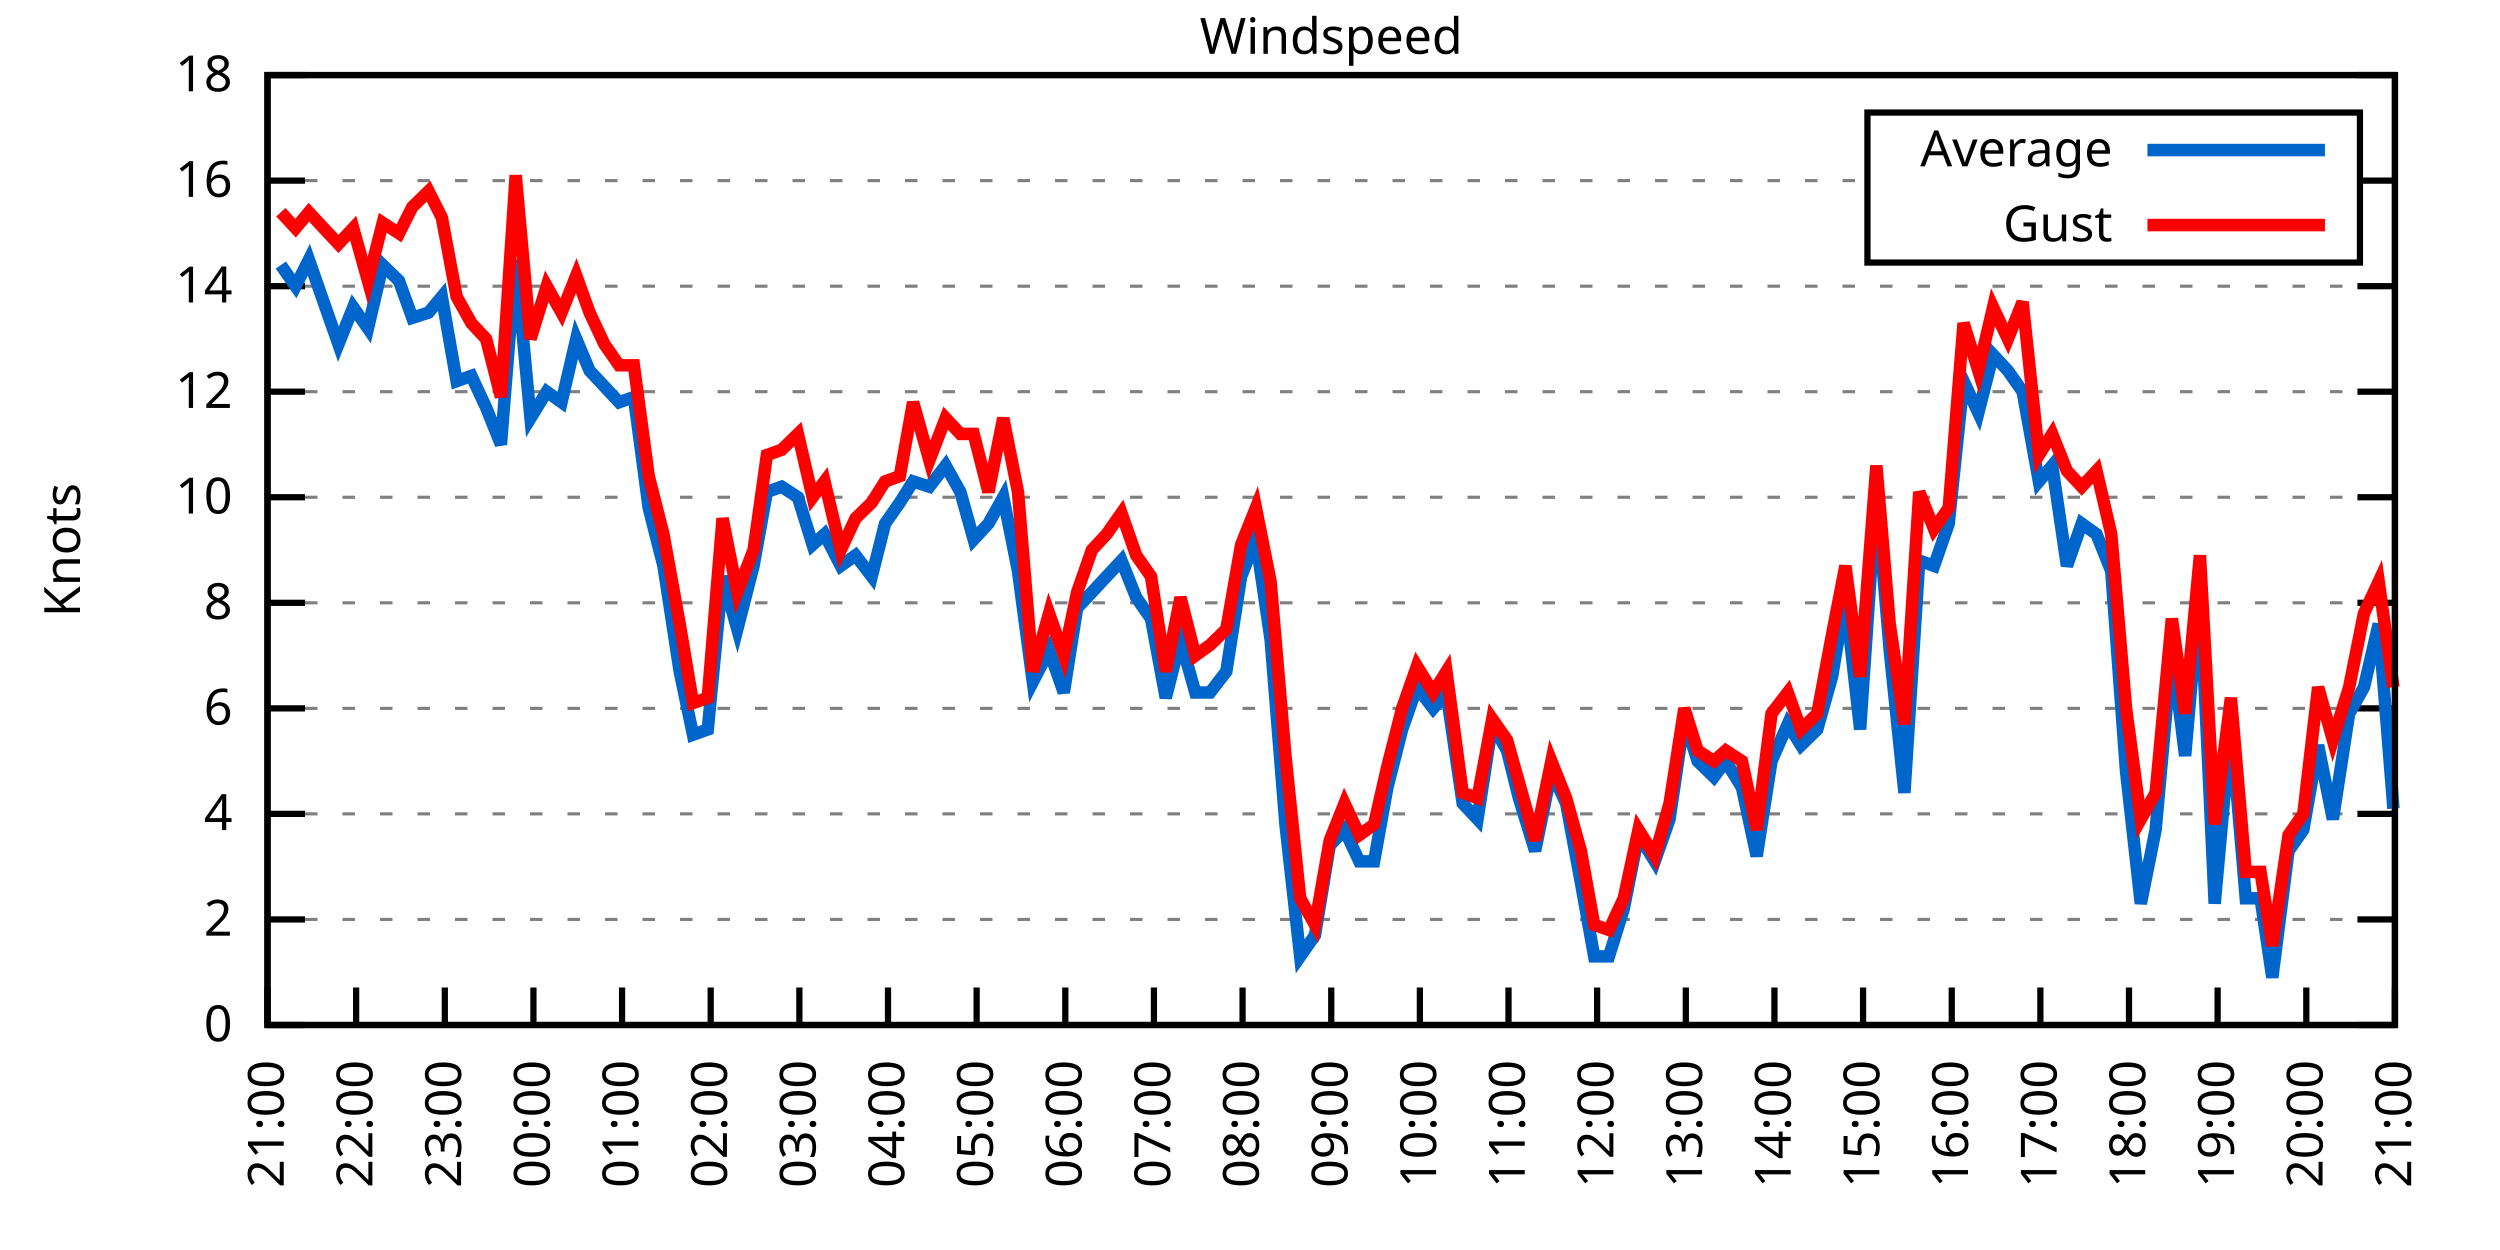
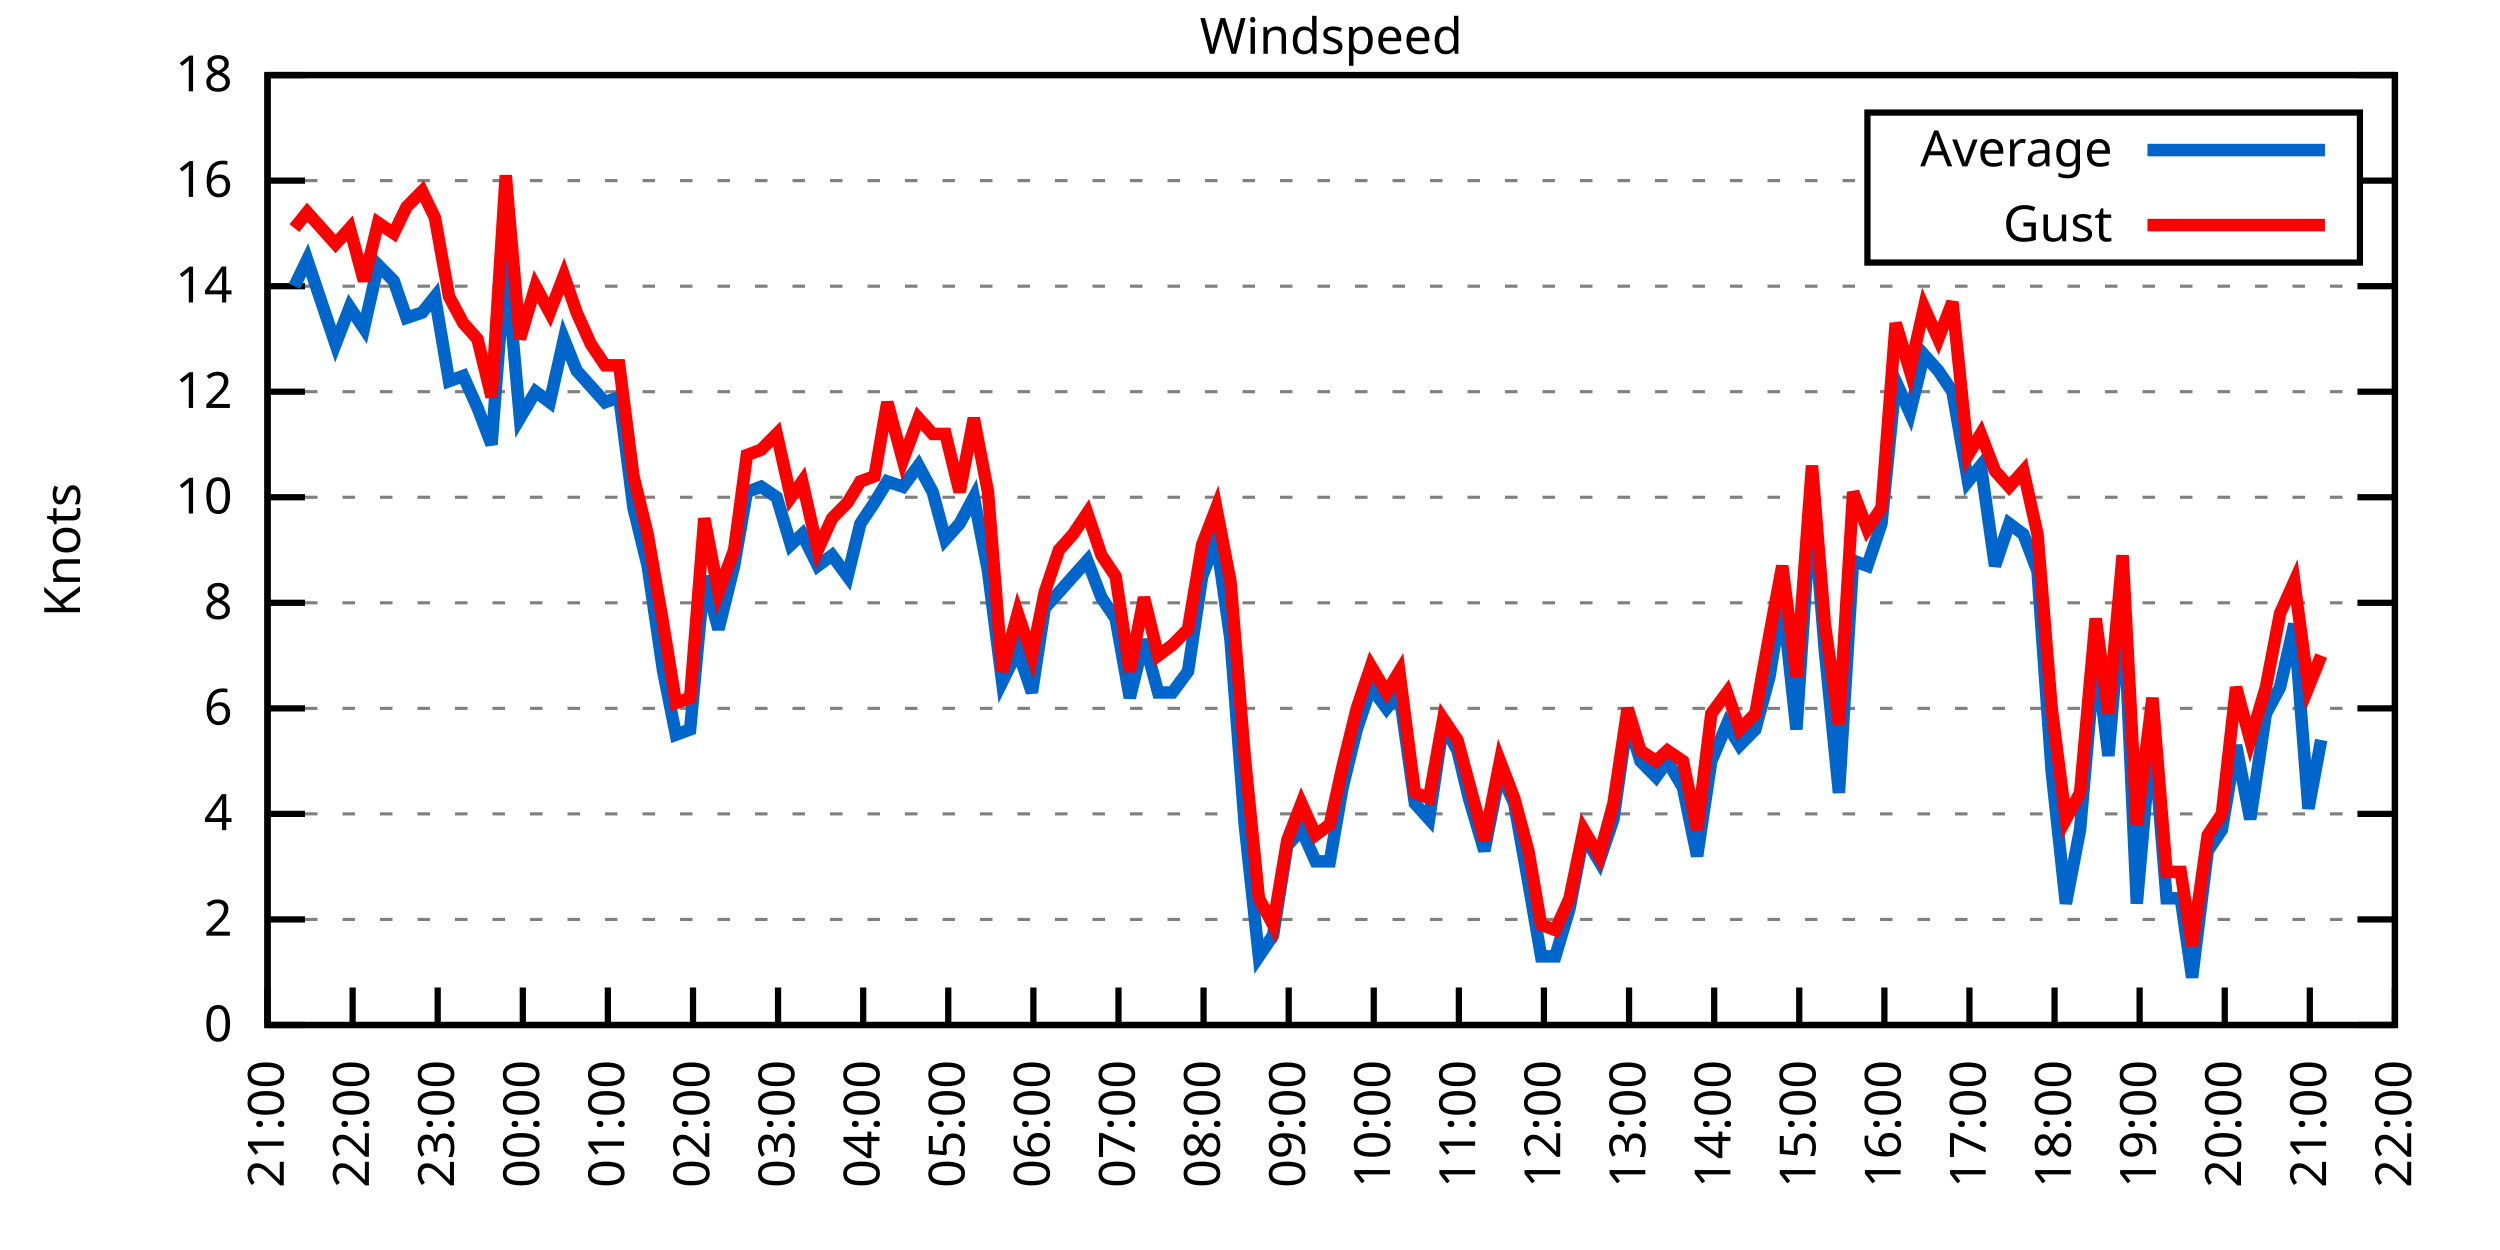
<svg xmlns="http://www.w3.org/2000/svg" xmlns:xlink="http://www.w3.org/1999/xlink" width="400" height="200" viewBox="0 0 400 200">
  <g id="gnuplot_canvas">
    <rect x="0" y="0" width="400" height="200" fill="none" />
    <defs>
      <circle id="gpDot" r="0.5" stroke-width="0.5" stroke="currentColor" />
      <path id="gpPt0" stroke-width="0.333" stroke="currentColor" d="M-1,0 h2 M0,-1 v2" />
      <path id="gpPt1" stroke-width="0.333" stroke="currentColor" d="M-1,-1 L1,1 M1,-1 L-1,1" />
      <path id="gpPt2" stroke-width="0.333" stroke="currentColor" d="M-1,0 L1,0 M0,-1 L0,1 M-1,-1 L1,1 M-1,1 L1,-1" />
      <rect id="gpPt3" stroke-width="0.333" stroke="currentColor" x="-1" y="-1" width="2" height="2" />
      <rect id="gpPt4" stroke-width="0.333" stroke="currentColor" fill="currentColor" x="-1" y="-1" width="2" height="2" />
      <circle id="gpPt5" stroke-width="0.333" stroke="currentColor" cx="0" cy="0" r="1" />
      <use xlink:href="#gpPt5" id="gpPt6" fill="currentColor" stroke="none" />
      <path id="gpPt7" stroke-width="0.333" stroke="currentColor" d="M0,-1.33 L-1.33,0.67 L1.33,0.67 z" />
      <use xlink:href="#gpPt7" id="gpPt8" fill="currentColor" stroke="none" />
      <use xlink:href="#gpPt7" id="gpPt9" stroke="currentColor" transform="rotate(180)" />
      <use xlink:href="#gpPt9" id="gpPt10" fill="currentColor" stroke="none" />
      <use xlink:href="#gpPt3" id="gpPt11" stroke="currentColor" transform="rotate(45)" />
      <use xlink:href="#gpPt11" id="gpPt12" fill="currentColor" stroke="none" />
      <path id="gpPt13" stroke-width="0.333" stroke="currentColor" d="M0,1.330 L1.265,0.411 L0.782,-1.067 L-0.782,-1.076 L-1.265,0.411 z" />
      <use xlink:href="#gpPt13" id="gpPt14" fill="currentColor" stroke="none" />
      <filter id="textbox" filterUnits="objectBoundingBox" x="0" y="0" height="1" width="1">
        <feFlood flood-color="white" flood-opacity="1" result="bgnd" />
        <feComposite in="SourceGraphic" in2="bgnd" operator="atop" />
      </filter>
      <filter id="greybox" filterUnits="objectBoundingBox" x="0" y="0" height="1" width="1">
        <feFlood flood-color="lightgrey" flood-opacity="1" result="grey" />
        <feComposite in="SourceGraphic" in2="grey" operator="atop" />
      </filter>
    </defs>
    <g fill="none" color="white" stroke="currentColor" stroke-width="1.00" stroke-linecap="butt" stroke-linejoin="miter">
</g>
    <g fill="none" color="black" stroke="currentColor" stroke-width="1.00" stroke-linecap="butt" stroke-linejoin="miter">
      <g stroke="none" shape-rendering="crispEdges">
        <polygon fill="rgb(255, 255, 255)" points="42.80,164.00 383.18,164.00 383.18,12.02 42.80,12.02 " />
      </g>
    </g>
    <g fill="none" color="black" stroke="currentColor" stroke-width="1.00" stroke-linecap="butt" stroke-linejoin="miter">
</g>
    <g fill="none" color="black" stroke="black" stroke-width="0.50" stroke-linecap="butt" stroke-linejoin="miter">
</g>
    <g fill="none" color="gray" stroke="currentColor" stroke-width="0.50" stroke-linecap="butt" stroke-linejoin="miter">
      <path stroke="gray" stroke-dasharray="2,4" class="gridline" d="M42.80,164.00 L383.19,164.00  " />
    </g>
    <g fill="none" color="gray" stroke="gray" stroke-width="1.00" stroke-linecap="butt" stroke-linejoin="miter">
</g>
    <g fill="none" color="black" stroke="currentColor" stroke-width="1.00" stroke-linecap="butt" stroke-linejoin="miter">
      <path stroke="black" d="M42.80,164.00 L48.80,164.00 M383.19,164.00 L377.19,164.00  " />
      <g transform="translate(37.20,166.60)" stroke="none" fill="black" font-family="Sans" font-size="8.00" text-anchor="end">
        <text>
          <tspan font-family="Sans"> 0</tspan>
        </text>
      </g>
    </g>
    <g fill="none" color="black" stroke="currentColor" stroke-width="1.00" stroke-linecap="butt" stroke-linejoin="miter">
</g>
    <g fill="none" color="black" stroke="black" stroke-width="0.50" stroke-linecap="butt" stroke-linejoin="miter">
</g>
    <g fill="none" color="gray" stroke="currentColor" stroke-width="0.50" stroke-linecap="butt" stroke-linejoin="miter">
      <path stroke="gray" stroke-dasharray="2,4" class="gridline" d="M42.80,147.11 L383.19,147.11  " />
    </g>
    <g fill="none" color="gray" stroke="gray" stroke-width="1.00" stroke-linecap="butt" stroke-linejoin="miter">
</g>
    <g fill="none" color="black" stroke="currentColor" stroke-width="1.00" stroke-linecap="butt" stroke-linejoin="miter">
      <path stroke="black" d="M42.80,147.11 L48.80,147.11 M383.19,147.11 L377.19,147.11  " />
      <g transform="translate(37.20,149.71)" stroke="none" fill="black" font-family="Sans" font-size="8.00" text-anchor="end">
        <text>
          <tspan font-family="Sans"> 2</tspan>
        </text>
      </g>
    </g>
    <g fill="none" color="black" stroke="currentColor" stroke-width="1.00" stroke-linecap="butt" stroke-linejoin="miter">
</g>
    <g fill="none" color="black" stroke="black" stroke-width="0.50" stroke-linecap="butt" stroke-linejoin="miter">
</g>
    <g fill="none" color="gray" stroke="currentColor" stroke-width="0.50" stroke-linecap="butt" stroke-linejoin="miter">
      <path stroke="gray" stroke-dasharray="2,4" class="gridline" d="M42.80,130.22 L383.19,130.22  " />
    </g>
    <g fill="none" color="gray" stroke="gray" stroke-width="1.00" stroke-linecap="butt" stroke-linejoin="miter">
</g>
    <g fill="none" color="black" stroke="currentColor" stroke-width="1.00" stroke-linecap="butt" stroke-linejoin="miter">
      <path stroke="black" d="M42.80,130.22 L48.80,130.22 M383.19,130.22 L377.19,130.22  " />
      <g transform="translate(37.20,132.82)" stroke="none" fill="black" font-family="Sans" font-size="8.00" text-anchor="end">
        <text>
          <tspan font-family="Sans"> 4</tspan>
        </text>
      </g>
    </g>
    <g fill="none" color="black" stroke="currentColor" stroke-width="1.00" stroke-linecap="butt" stroke-linejoin="miter">
</g>
    <g fill="none" color="black" stroke="black" stroke-width="0.50" stroke-linecap="butt" stroke-linejoin="miter">
</g>
    <g fill="none" color="gray" stroke="currentColor" stroke-width="0.50" stroke-linecap="butt" stroke-linejoin="miter">
      <path stroke="gray" stroke-dasharray="2,4" class="gridline" d="M42.80,113.34 L383.19,113.34  " />
    </g>
    <g fill="none" color="gray" stroke="gray" stroke-width="1.00" stroke-linecap="butt" stroke-linejoin="miter">
</g>
    <g fill="none" color="black" stroke="currentColor" stroke-width="1.00" stroke-linecap="butt" stroke-linejoin="miter">
      <path stroke="black" d="M42.80,113.34 L48.80,113.34 M383.19,113.34 L377.19,113.34  " />
      <g transform="translate(37.20,115.94)" stroke="none" fill="black" font-family="Sans" font-size="8.00" text-anchor="end">
        <text>
          <tspan font-family="Sans"> 6</tspan>
        </text>
      </g>
    </g>
    <g fill="none" color="black" stroke="currentColor" stroke-width="1.00" stroke-linecap="butt" stroke-linejoin="miter">
</g>
    <g fill="none" color="black" stroke="black" stroke-width="0.50" stroke-linecap="butt" stroke-linejoin="miter">
</g>
    <g fill="none" color="gray" stroke="currentColor" stroke-width="0.50" stroke-linecap="butt" stroke-linejoin="miter">
      <path stroke="gray" stroke-dasharray="2,4" class="gridline" d="M42.80,96.45 L383.19,96.45  " />
    </g>
    <g fill="none" color="gray" stroke="gray" stroke-width="1.00" stroke-linecap="butt" stroke-linejoin="miter">
</g>
    <g fill="none" color="black" stroke="currentColor" stroke-width="1.00" stroke-linecap="butt" stroke-linejoin="miter">
      <path stroke="black" d="M42.80,96.45 L48.80,96.45 M383.19,96.45 L377.19,96.45  " />
      <g transform="translate(37.20,99.05)" stroke="none" fill="black" font-family="Sans" font-size="8.00" text-anchor="end">
        <text>
          <tspan font-family="Sans"> 8</tspan>
        </text>
      </g>
    </g>
    <g fill="none" color="black" stroke="currentColor" stroke-width="1.00" stroke-linecap="butt" stroke-linejoin="miter">
</g>
    <g fill="none" color="black" stroke="black" stroke-width="0.50" stroke-linecap="butt" stroke-linejoin="miter">
</g>
    <g fill="none" color="gray" stroke="currentColor" stroke-width="0.50" stroke-linecap="butt" stroke-linejoin="miter">
      <path stroke="gray" stroke-dasharray="2,4" class="gridline" d="M42.80,79.56 L383.19,79.56  " />
    </g>
    <g fill="none" color="gray" stroke="gray" stroke-width="1.00" stroke-linecap="butt" stroke-linejoin="miter">
</g>
    <g fill="none" color="black" stroke="currentColor" stroke-width="1.00" stroke-linecap="butt" stroke-linejoin="miter">
      <path stroke="black" d="M42.80,79.56 L48.80,79.56 M383.19,79.56 L377.19,79.56  " />
      <g transform="translate(37.20,82.16)" stroke="none" fill="black" font-family="Sans" font-size="8.00" text-anchor="end">
        <text>
          <tspan font-family="Sans"> 10</tspan>
        </text>
      </g>
    </g>
    <g fill="none" color="black" stroke="currentColor" stroke-width="1.00" stroke-linecap="butt" stroke-linejoin="miter">
</g>
    <g fill="none" color="black" stroke="black" stroke-width="0.50" stroke-linecap="butt" stroke-linejoin="miter">
</g>
    <g fill="none" color="gray" stroke="currentColor" stroke-width="0.50" stroke-linecap="butt" stroke-linejoin="miter">
      <path stroke="gray" stroke-dasharray="2,4" class="gridline" d="M42.80,62.67 L383.19,62.67  " />
    </g>
    <g fill="none" color="gray" stroke="gray" stroke-width="1.00" stroke-linecap="butt" stroke-linejoin="miter">
</g>
    <g fill="none" color="black" stroke="currentColor" stroke-width="1.00" stroke-linecap="butt" stroke-linejoin="miter">
      <path stroke="black" d="M42.80,62.67 L48.80,62.67 M383.19,62.67 L377.19,62.67  " />
      <g transform="translate(37.20,65.27)" stroke="none" fill="black" font-family="Sans" font-size="8.00" text-anchor="end">
        <text>
          <tspan font-family="Sans"> 12</tspan>
        </text>
      </g>
    </g>
    <g fill="none" color="black" stroke="currentColor" stroke-width="1.00" stroke-linecap="butt" stroke-linejoin="miter">
</g>
    <g fill="none" color="black" stroke="black" stroke-width="0.50" stroke-linecap="butt" stroke-linejoin="miter">
</g>
    <g fill="none" color="gray" stroke="currentColor" stroke-width="0.50" stroke-linecap="butt" stroke-linejoin="miter">
      <path stroke="gray" stroke-dasharray="2,4" class="gridline" d="M42.80,45.79 L383.19,45.79  " />
    </g>
    <g fill="none" color="gray" stroke="gray" stroke-width="1.00" stroke-linecap="butt" stroke-linejoin="miter">
</g>
    <g fill="none" color="black" stroke="currentColor" stroke-width="1.00" stroke-linecap="butt" stroke-linejoin="miter">
      <path stroke="black" d="M42.80,45.79 L48.80,45.79 M383.19,45.79 L377.19,45.79  " />
      <g transform="translate(37.20,48.39)" stroke="none" fill="black" font-family="Sans" font-size="8.00" text-anchor="end">
        <text>
          <tspan font-family="Sans"> 14</tspan>
        </text>
      </g>
    </g>
    <g fill="none" color="black" stroke="currentColor" stroke-width="1.00" stroke-linecap="butt" stroke-linejoin="miter">
</g>
    <g fill="none" color="black" stroke="black" stroke-width="0.50" stroke-linecap="butt" stroke-linejoin="miter">
</g>
    <g fill="none" color="gray" stroke="currentColor" stroke-width="0.50" stroke-linecap="butt" stroke-linejoin="miter">
      <path stroke="gray" stroke-dasharray="2,4" class="gridline" d="M42.80,28.90 L298.79,28.90 M377.59,28.90 L383.19,28.90  " />
    </g>
    <g fill="none" color="gray" stroke="gray" stroke-width="1.00" stroke-linecap="butt" stroke-linejoin="miter">
</g>
    <g fill="none" color="black" stroke="currentColor" stroke-width="1.00" stroke-linecap="butt" stroke-linejoin="miter">
      <path stroke="black" d="M42.80,28.90 L48.80,28.90 M383.19,28.90 L377.19,28.90  " />
      <g transform="translate(37.20,31.50)" stroke="none" fill="black" font-family="Sans" font-size="8.00" text-anchor="end">
        <text>
          <tspan font-family="Sans"> 16</tspan>
        </text>
      </g>
    </g>
    <g fill="none" color="black" stroke="currentColor" stroke-width="1.00" stroke-linecap="butt" stroke-linejoin="miter">
</g>
    <g fill="none" color="black" stroke="black" stroke-width="0.50" stroke-linecap="butt" stroke-linejoin="miter">
</g>
    <g fill="none" color="gray" stroke="currentColor" stroke-width="0.50" stroke-linecap="butt" stroke-linejoin="miter">
      <path stroke="gray" stroke-dasharray="2,4" class="gridline" d="M42.80,12.01 L383.19,12.01  " />
    </g>
    <g fill="none" color="gray" stroke="gray" stroke-width="1.00" stroke-linecap="butt" stroke-linejoin="miter">
</g>
    <g fill="none" color="black" stroke="currentColor" stroke-width="1.00" stroke-linecap="butt" stroke-linejoin="miter">
      <path stroke="black" d="M42.80,12.01 L48.80,12.01 M383.19,12.01 L377.19,12.01  " />
      <g transform="translate(37.20,14.61)" stroke="none" fill="black" font-family="Sans" font-size="8.00" text-anchor="end">
        <text>
          <tspan font-family="Sans"> 18</tspan>
        </text>
      </g>
    </g>
    <g fill="none" color="black" stroke="currentColor" stroke-width="1.00" stroke-linecap="butt" stroke-linejoin="miter">
      <path stroke="black" d="M42.80,164.00 L42.80,158.00  " />
      <g transform="translate(45.40,169.60) rotate(270.00)" stroke="none" fill="black" font-family="Sans" font-size="8.00" text-anchor="end">
        <text>
          <tspan font-family="Sans">21:00</tspan>
        </text>
      </g>
    </g>
    <g fill="none" color="black" stroke="currentColor" stroke-width="1.00" stroke-linecap="butt" stroke-linejoin="miter">
-       <path stroke="black" d="M56.98,164.00 L56.98,158.00  " />
-       <g transform="translate(59.58,169.60) rotate(270.00)" stroke="none" fill="black" font-family="Sans" font-size="8.00" text-anchor="end">
+       <path stroke="black" d="M56.42,164.00 L56.42,158.00  " />
+       <g transform="translate(59.02,169.60) rotate(270.00)" stroke="none" fill="black" font-family="Sans" font-size="8.00" text-anchor="end">
        <text>
          <tspan font-family="Sans">22:00</tspan>
        </text>
      </g>
    </g>
    <g fill="none" color="black" stroke="currentColor" stroke-width="1.00" stroke-linecap="butt" stroke-linejoin="miter">
-       <path stroke="black" d="M71.17,164.00 L71.17,158.00  " />
-       <g transform="translate(73.77,169.60) rotate(270.00)" stroke="none" fill="black" font-family="Sans" font-size="8.00" text-anchor="end">
+       <path stroke="black" d="M70.03,164.00 L70.03,158.00  " />
+       <g transform="translate(72.63,169.60) rotate(270.00)" stroke="none" fill="black" font-family="Sans" font-size="8.00" text-anchor="end">
        <text>
          <tspan font-family="Sans">23:00</tspan>
        </text>
      </g>
    </g>
    <g fill="none" color="black" stroke="currentColor" stroke-width="1.00" stroke-linecap="butt" stroke-linejoin="miter">
-       <path stroke="black" d="M85.35,164.00 L85.35,158.00  " />
-       <g transform="translate(87.95,169.60) rotate(270.00)" stroke="none" fill="black" font-family="Sans" font-size="8.00" text-anchor="end">
+       <path stroke="black" d="M83.65,164.00 L83.65,158.00  " />
+       <g transform="translate(86.25,169.60) rotate(270.00)" stroke="none" fill="black" font-family="Sans" font-size="8.00" text-anchor="end">
        <text>
          <tspan font-family="Sans">00:00</tspan>
        </text>
      </g>
    </g>
    <g fill="none" color="black" stroke="currentColor" stroke-width="1.00" stroke-linecap="butt" stroke-linejoin="miter">
-       <path stroke="black" d="M99.53,164.00 L99.53,158.00  " />
-       <g transform="translate(102.13,169.60) rotate(270.00)" stroke="none" fill="black" font-family="Sans" font-size="8.00" text-anchor="end">
+       <path stroke="black" d="M97.26,164.00 L97.26,158.00  " />
+       <g transform="translate(99.86,169.60) rotate(270.00)" stroke="none" fill="black" font-family="Sans" font-size="8.00" text-anchor="end">
        <text>
          <tspan font-family="Sans">01:00</tspan>
        </text>
      </g>
    </g>
    <g fill="none" color="black" stroke="currentColor" stroke-width="1.00" stroke-linecap="butt" stroke-linejoin="miter">
-       <path stroke="black" d="M113.71,164.00 L113.71,158.00  " />
-       <g transform="translate(116.31,169.60) rotate(270.00)" stroke="none" fill="black" font-family="Sans" font-size="8.00" text-anchor="end">
+       <path stroke="black" d="M110.88,164.00 L110.88,158.00  " />
+       <g transform="translate(113.48,169.60) rotate(270.00)" stroke="none" fill="black" font-family="Sans" font-size="8.00" text-anchor="end">
        <text>
          <tspan font-family="Sans">02:00</tspan>
        </text>
      </g>
    </g>
    <g fill="none" color="black" stroke="currentColor" stroke-width="1.00" stroke-linecap="butt" stroke-linejoin="miter">
-       <path stroke="black" d="M127.90,164.00 L127.90,158.00  " />
-       <g transform="translate(130.50,169.60) rotate(270.00)" stroke="none" fill="black" font-family="Sans" font-size="8.00" text-anchor="end">
+       <path stroke="black" d="M124.49,164.00 L124.49,158.00  " />
+       <g transform="translate(127.09,169.60) rotate(270.00)" stroke="none" fill="black" font-family="Sans" font-size="8.00" text-anchor="end">
        <text>
          <tspan font-family="Sans">03:00</tspan>
        </text>
      </g>
    </g>
    <g fill="none" color="black" stroke="currentColor" stroke-width="1.00" stroke-linecap="butt" stroke-linejoin="miter">
-       <path stroke="black" d="M142.08,164.00 L142.08,158.00  " />
-       <g transform="translate(144.68,169.60) rotate(270.00)" stroke="none" fill="black" font-family="Sans" font-size="8.00" text-anchor="end">
+       <path stroke="black" d="M138.11,164.00 L138.11,158.00  " />
+       <g transform="translate(140.71,169.60) rotate(270.00)" stroke="none" fill="black" font-family="Sans" font-size="8.00" text-anchor="end">
        <text>
          <tspan font-family="Sans">04:00</tspan>
        </text>
      </g>
    </g>
    <g fill="none" color="black" stroke="currentColor" stroke-width="1.00" stroke-linecap="butt" stroke-linejoin="miter">
-       <path stroke="black" d="M156.26,164.00 L156.26,158.00  " />
-       <g transform="translate(158.86,169.60) rotate(270.00)" stroke="none" fill="black" font-family="Sans" font-size="8.00" text-anchor="end">
+       <path stroke="black" d="M151.72,164.00 L151.72,158.00  " />
+       <g transform="translate(154.32,169.60) rotate(270.00)" stroke="none" fill="black" font-family="Sans" font-size="8.00" text-anchor="end">
        <text>
          <tspan font-family="Sans">05:00</tspan>
        </text>
      </g>
    </g>
    <g fill="none" color="black" stroke="currentColor" stroke-width="1.00" stroke-linecap="butt" stroke-linejoin="miter">
-       <path stroke="black" d="M170.45,164.00 L170.45,158.00  " />
-       <g transform="translate(173.05,169.60) rotate(270.00)" stroke="none" fill="black" font-family="Sans" font-size="8.00" text-anchor="end">
+       <path stroke="black" d="M165.34,164.00 L165.34,158.00  " />
+       <g transform="translate(167.94,169.60) rotate(270.00)" stroke="none" fill="black" font-family="Sans" font-size="8.00" text-anchor="end">
        <text>
          <tspan font-family="Sans">06:00</tspan>
        </text>
      </g>
    </g>
    <g fill="none" color="black" stroke="currentColor" stroke-width="1.00" stroke-linecap="butt" stroke-linejoin="miter">
-       <path stroke="black" d="M184.63,164.00 L184.63,158.00  " />
-       <g transform="translate(187.23,169.60) rotate(270.00)" stroke="none" fill="black" font-family="Sans" font-size="8.00" text-anchor="end">
+       <path stroke="black" d="M178.96,164.00 L178.96,158.00  " />
+       <g transform="translate(181.56,169.60) rotate(270.00)" stroke="none" fill="black" font-family="Sans" font-size="8.00" text-anchor="end">
        <text>
          <tspan font-family="Sans">07:00</tspan>
        </text>
      </g>
    </g>
    <g fill="none" color="black" stroke="currentColor" stroke-width="1.00" stroke-linecap="butt" stroke-linejoin="miter">
-       <path stroke="black" d="M198.81,164.00 L198.81,158.00  " />
-       <g transform="translate(201.41,169.60) rotate(270.00)" stroke="none" fill="black" font-family="Sans" font-size="8.00" text-anchor="end">
+       <path stroke="black" d="M192.57,164.00 L192.57,158.00  " />
+       <g transform="translate(195.17,169.60) rotate(270.00)" stroke="none" fill="black" font-family="Sans" font-size="8.00" text-anchor="end">
        <text>
          <tspan font-family="Sans">08:00</tspan>
        </text>
      </g>
    </g>
    <g fill="none" color="black" stroke="currentColor" stroke-width="1.00" stroke-linecap="butt" stroke-linejoin="miter">
-       <path stroke="black" d="M213.00,164.00 L213.00,158.00  " />
-       <g transform="translate(215.60,169.60) rotate(270.00)" stroke="none" fill="black" font-family="Sans" font-size="8.00" text-anchor="end">
+       <path stroke="black" d="M206.19,164.00 L206.19,158.00  " />
+       <g transform="translate(208.79,169.60) rotate(270.00)" stroke="none" fill="black" font-family="Sans" font-size="8.00" text-anchor="end">
        <text>
          <tspan font-family="Sans">09:00</tspan>
        </text>
      </g>
    </g>
    <g fill="none" color="black" stroke="currentColor" stroke-width="1.00" stroke-linecap="butt" stroke-linejoin="miter">
-       <path stroke="black" d="M227.18,164.00 L227.18,158.00  " />
-       <g transform="translate(229.78,169.60) rotate(270.00)" stroke="none" fill="black" font-family="Sans" font-size="8.00" text-anchor="end">
+       <path stroke="black" d="M219.80,164.00 L219.80,158.00  " />
+       <g transform="translate(222.40,169.60) rotate(270.00)" stroke="none" fill="black" font-family="Sans" font-size="8.00" text-anchor="end">
        <text>
          <tspan font-family="Sans">10:00</tspan>
        </text>
      </g>
    </g>
    <g fill="none" color="black" stroke="currentColor" stroke-width="1.00" stroke-linecap="butt" stroke-linejoin="miter">
-       <path stroke="black" d="M241.36,164.00 L241.36,158.00  " />
-       <g transform="translate(243.96,169.60) rotate(270.00)" stroke="none" fill="black" font-family="Sans" font-size="8.00" text-anchor="end">
+       <path stroke="black" d="M233.42,164.00 L233.42,158.00  " />
+       <g transform="translate(236.02,169.60) rotate(270.00)" stroke="none" fill="black" font-family="Sans" font-size="8.00" text-anchor="end">
        <text>
          <tspan font-family="Sans">11:00</tspan>
        </text>
      </g>
    </g>
    <g fill="none" color="black" stroke="currentColor" stroke-width="1.00" stroke-linecap="butt" stroke-linejoin="miter">
-       <path stroke="black" d="M255.54,164.00 L255.54,158.00  " />
-       <g transform="translate(258.14,169.60) rotate(270.00)" stroke="none" fill="black" font-family="Sans" font-size="8.00" text-anchor="end">
+       <path stroke="black" d="M247.03,164.00 L247.03,158.00  " />
+       <g transform="translate(249.63,169.60) rotate(270.00)" stroke="none" fill="black" font-family="Sans" font-size="8.00" text-anchor="end">
        <text>
          <tspan font-family="Sans">12:00</tspan>
        </text>
      </g>
    </g>
    <g fill="none" color="black" stroke="currentColor" stroke-width="1.00" stroke-linecap="butt" stroke-linejoin="miter">
-       <path stroke="black" d="M269.73,164.00 L269.73,158.00  " />
-       <g transform="translate(272.33,169.60) rotate(270.00)" stroke="none" fill="black" font-family="Sans" font-size="8.00" text-anchor="end">
+       <path stroke="black" d="M260.65,164.00 L260.65,158.00  " />
+       <g transform="translate(263.25,169.60) rotate(270.00)" stroke="none" fill="black" font-family="Sans" font-size="8.00" text-anchor="end">
        <text>
          <tspan font-family="Sans">13:00</tspan>
        </text>
      </g>
    </g>
    <g fill="none" color="black" stroke="currentColor" stroke-width="1.00" stroke-linecap="butt" stroke-linejoin="miter">
-       <path stroke="black" d="M283.91,164.00 L283.91,158.00  " />
-       <g transform="translate(286.51,169.60) rotate(270.00)" stroke="none" fill="black" font-family="Sans" font-size="8.00" text-anchor="end">
+       <path stroke="black" d="M274.27,164.00 L274.27,158.00  " />
+       <g transform="translate(276.87,169.60) rotate(270.00)" stroke="none" fill="black" font-family="Sans" font-size="8.00" text-anchor="end">
        <text>
          <tspan font-family="Sans">14:00</tspan>
        </text>
      </g>
    </g>
    <g fill="none" color="black" stroke="currentColor" stroke-width="1.00" stroke-linecap="butt" stroke-linejoin="miter">
-       <path stroke="black" d="M298.09,164.00 L298.09,158.00  " />
-       <g transform="translate(300.69,169.60) rotate(270.00)" stroke="none" fill="black" font-family="Sans" font-size="8.00" text-anchor="end">
+       <path stroke="black" d="M287.88,164.00 L287.88,158.00  " />
+       <g transform="translate(290.48,169.60) rotate(270.00)" stroke="none" fill="black" font-family="Sans" font-size="8.00" text-anchor="end">
        <text>
          <tspan font-family="Sans">15:00</tspan>
        </text>
      </g>
    </g>
    <g fill="none" color="black" stroke="currentColor" stroke-width="1.00" stroke-linecap="butt" stroke-linejoin="miter">
-       <path stroke="black" d="M312.28,164.00 L312.28,158.00  " />
-       <g transform="translate(314.88,169.60) rotate(270.00)" stroke="none" fill="black" font-family="Sans" font-size="8.00" text-anchor="end">
+       <path stroke="black" d="M301.50,164.00 L301.50,158.00  " />
+       <g transform="translate(304.10,169.60) rotate(270.00)" stroke="none" fill="black" font-family="Sans" font-size="8.00" text-anchor="end">
        <text>
          <tspan font-family="Sans">16:00</tspan>
        </text>
      </g>
    </g>
    <g fill="none" color="black" stroke="currentColor" stroke-width="1.00" stroke-linecap="butt" stroke-linejoin="miter">
-       <path stroke="black" d="M326.46,164.00 L326.46,158.00  " />
-       <g transform="translate(329.06,169.60) rotate(270.00)" stroke="none" fill="black" font-family="Sans" font-size="8.00" text-anchor="end">
+       <path stroke="black" d="M315.11,164.00 L315.11,158.00  " />
+       <g transform="translate(317.71,169.60) rotate(270.00)" stroke="none" fill="black" font-family="Sans" font-size="8.00" text-anchor="end">
        <text>
          <tspan font-family="Sans">17:00</tspan>
        </text>
      </g>
    </g>
    <g fill="none" color="black" stroke="currentColor" stroke-width="1.00" stroke-linecap="butt" stroke-linejoin="miter">
-       <path stroke="black" d="M340.64,164.00 L340.64,158.00  " />
-       <g transform="translate(343.24,169.60) rotate(270.00)" stroke="none" fill="black" font-family="Sans" font-size="8.00" text-anchor="end">
+       <path stroke="black" d="M328.73,164.00 L328.73,158.00  " />
+       <g transform="translate(331.33,169.60) rotate(270.00)" stroke="none" fill="black" font-family="Sans" font-size="8.00" text-anchor="end">
        <text>
          <tspan font-family="Sans">18:00</tspan>
        </text>
      </g>
    </g>
    <g fill="none" color="black" stroke="currentColor" stroke-width="1.00" stroke-linecap="butt" stroke-linejoin="miter">
-       <path stroke="black" d="M354.82,164.00 L354.82,158.00  " />
-       <g transform="translate(357.42,169.60) rotate(270.00)" stroke="none" fill="black" font-family="Sans" font-size="8.00" text-anchor="end">
+       <path stroke="black" d="M342.34,164.00 L342.34,158.00  " />
+       <g transform="translate(344.94,169.60) rotate(270.00)" stroke="none" fill="black" font-family="Sans" font-size="8.00" text-anchor="end">
        <text>
          <tspan font-family="Sans">19:00</tspan>
        </text>
      </g>
    </g>
    <g fill="none" color="black" stroke="currentColor" stroke-width="1.00" stroke-linecap="butt" stroke-linejoin="miter">
-       <path stroke="black" d="M369.01,164.00 L369.01,158.00  " />
-       <g transform="translate(371.61,169.60) rotate(270.00)" stroke="none" fill="black" font-family="Sans" font-size="8.00" text-anchor="end">
+       <path stroke="black" d="M355.96,164.00 L355.96,158.00  " />
+       <g transform="translate(358.56,169.60) rotate(270.00)" stroke="none" fill="black" font-family="Sans" font-size="8.00" text-anchor="end">
        <text>
          <tspan font-family="Sans">20:00</tspan>
+         </text>
+       </g>
+     </g>
+     <g fill="none" color="black" stroke="currentColor" stroke-width="1.00" stroke-linecap="butt" stroke-linejoin="miter">
+       <path stroke="black" d="M369.57,164.00 L369.57,158.00  " />
+       <g transform="translate(372.17,169.60) rotate(270.00)" stroke="none" fill="black" font-family="Sans" font-size="8.00" text-anchor="end">
+         <text>
+           <tspan font-family="Sans">21:00</tspan>
        </text>
      </g>
    </g>
    <g fill="none" color="black" stroke="currentColor" stroke-width="1.00" stroke-linecap="butt" stroke-linejoin="miter">
      <path stroke="black" d="M383.19,164.00 L383.19,158.00  " />
      <g transform="translate(385.79,169.60) rotate(270.00)" stroke="none" fill="black" font-family="Sans" font-size="8.00" text-anchor="end">
        <text>
-           <tspan font-family="Sans">21:00</tspan>
+           <tspan font-family="Sans">22:00</tspan>
        </text>
      </g>
    </g>
    <g fill="none" color="black" stroke="currentColor" stroke-width="1.00" stroke-linecap="butt" stroke-linejoin="miter">
</g>
    <g fill="none" color="black" stroke="currentColor" stroke-width="1.00" stroke-linecap="butt" stroke-linejoin="miter">
      <path stroke="black" d="M42.80,12.01 L42.80,164.00 L383.19,164.00 L383.19,12.01 L42.80,12.01 Z  " />
    </g>
    <g fill="none" color="black" stroke="currentColor" stroke-width="1.00" stroke-linecap="butt" stroke-linejoin="miter">
</g>
    <g fill="none" color="black" stroke="currentColor" stroke-width="1.00" stroke-linecap="butt" stroke-linejoin="miter">
      <path stroke="black" d="M298.79,42.01 L298.79,18.01 L377.59,18.01 L377.59,42.01 L298.79,42.01 Z  " />
    </g>
    <g id="Windspeed_plot_1">
      <g fill="none" color="white" stroke="black" stroke-width="2.00" stroke-linecap="butt" stroke-linejoin="miter">
</g>
      <g fill="none" color="black" stroke="currentColor" stroke-width="2.00" stroke-linecap="butt" stroke-linejoin="miter">
        <g transform="translate(337.99,26.61)" stroke="none" fill="black" font-family="Sans" font-size="8.00" text-anchor="end">
          <text>
            <tspan font-family="Sans">Average</tspan>
          </text>
        </g>
      </g>
      <g fill="none" color="black" stroke="currentColor" stroke-width="2.00" stroke-linecap="butt" stroke-linejoin="miter">
-         <path stroke="rgb(  0, 102, 204)" d="M343.59,24.01 L371.99,24.01 M44.93,42.41 L47.29,45.79 L49.42,41.56 L51.78,48.32 L54.15,55.07 L56.51,49.16   L58.87,52.54 L61.24,42.41 L63.84,44.94 L65.97,50.85 L68.57,50.01 L70.69,47.47 L73.06,60.98 L75.42,60.14   L77.78,65.21 L80.15,71.12 L82.51,41.56 L84.88,66.90 L87.48,62.67 L89.84,64.36 L92.20,54.23 L94.33,59.30   L96.70,61.83 L99.06,64.36 L101.42,63.52 L103.79,81.25 L106.15,90.54 L108.75,107.43 L110.88,117.56 L113.24,116.71   L115.61,92.23 L117.97,100.67 L120.57,90.54 L122.70,78.72 L125.06,77.87 L127.66,79.56 L130.02,87.16 L131.92,85.47   L134.52,90.54 L136.88,88.85 L139.48,92.23 L141.61,83.78 L143.97,80.41 L146.10,77.03 L148.70,77.87 L151.30,74.49   L153.66,78.72 L155.79,86.32 L158.15,83.78 L160.52,79.56 L162.88,91.38 L165.25,109.11 L167.85,104.05 L170.21,110.80   L172.34,97.29 L174.70,94.76 L177.06,92.23 L179.43,89.69 L181.79,95.60 L184.16,98.98 L186.52,111.65 L188.88,102.36   L191.25,110.80 L193.61,110.80 L196.21,107.43 L198.58,92.23 L200.94,86.32 L203.30,102.36 L205.67,131.91 L208.03,153.02   L210.39,149.65 L212.76,135.29 L215.12,132.76 L217.49,137.82 L219.85,137.82 L221.98,126.00 L224.34,116.71 L226.71,109.96   L229.31,113.34 L231.43,110.80 L234.03,128.54 L236.40,131.07 L238.76,115.87 L241.12,120.09 L243.02,127.69 L245.62,136.14   L248.22,123.47 L250.58,128.54 L252.94,141.20 L255.07,153.02 L257.43,153.02 L259.80,145.42 L262.16,133.60 L264.76,137.82   L267.13,131.07 L269.49,115.03 L271.62,121.78 L274.22,124.31 L276.11,121.78 L278.71,126.00 L281.07,136.98 L283.44,121.78   L286.04,115.87 L288.16,119.25 L290.76,116.71 L293.13,108.27 L295.26,95.60 L297.62,116.71 L300.22,78.72 L302.35,104.05   L304.71,126.85 L307.08,89.69 L309.44,90.54 L311.80,83.78 L314.17,60.98 L316.53,66.05 L318.89,56.76 L321.26,59.30   L323.62,62.67 L326.22,77.03 L328.35,74.49 L330.71,90.54 L333.08,83.78 L335.44,85.47 L337.80,91.38 L340.17,123.47   L342.53,144.58 L344.90,132.76 L347.50,104.05 L349.62,120.94 L351.99,93.92 L354.35,144.58 L356.95,115.87 L359.32,143.73   L361.68,143.73 L363.57,156.40 L366.17,136.14 L368.53,132.76 L370.90,119.25 L373.26,131.07 L375.86,114.18 L378.23,109.96   L380.59,99.83 L382.95,129.38  " />
+         <path stroke="rgb(  0, 102, 204)" d="M343.59,24.01 L371.99,24.01 M47.11,45.79 L49.15,41.56 L51.42,48.32 L53.69,55.07 L55.96,49.16 L58.23,52.54   L60.50,42.41 L63.00,44.94 L65.04,50.85 L67.54,50.01 L69.58,47.47 L71.85,60.98 L74.12,60.14 L76.39,65.21   L78.65,71.12 L80.92,41.56 L83.19,66.90 L85.69,62.67 L87.96,64.36 L90.23,54.23 L92.27,59.30 L94.54,61.83   L96.81,64.36 L99.08,63.52 L101.35,81.25 L103.62,90.54 L106.11,107.43 L108.15,117.56 L110.42,116.71 L112.69,92.23   L114.96,100.67 L117.46,90.54 L119.50,78.72 L121.77,77.87 L124.27,79.56 L126.54,87.16 L128.35,85.47 L130.85,90.54   L133.12,88.85 L135.61,92.23 L137.66,83.78 L139.92,80.41 L141.97,77.03 L144.46,77.87 L146.96,74.49 L149.23,78.72   L151.27,86.32 L153.54,83.78 L155.81,79.56 L158.08,91.38 L160.35,109.11 L162.84,104.05 L165.11,110.80 L167.16,97.29   L169.43,94.76 L171.69,92.23 L173.96,89.69 L176.23,95.60 L178.50,98.98 L180.77,111.65 L183.04,102.36 L185.31,110.80   L187.58,110.80 L190.08,107.43 L192.34,92.23 L194.61,86.32 L196.88,102.36 L199.15,131.91 L201.42,153.02 L203.69,149.65   L205.96,135.29 L208.23,132.76 L210.50,137.82 L212.77,137.82 L214.81,126.00 L217.08,116.71 L219.35,109.96 L221.85,113.34   L223.89,110.80 L226.38,128.54 L228.65,131.07 L230.92,115.87 L233.19,120.09 L235.01,127.69 L237.50,136.14 L240.00,123.47   L242.27,128.54 L244.54,141.20 L246.58,153.02 L248.85,153.02 L251.12,145.42 L253.39,133.60 L255.88,137.82 L258.15,131.07   L260.42,115.03 L262.47,121.78 L264.96,124.31 L266.78,121.78 L269.27,126.00 L271.54,136.98 L273.81,121.78 L276.31,115.87   L278.35,119.25 L280.85,116.71 L283.12,108.27 L285.16,95.60 L287.43,116.71 L289.92,78.72 L291.97,104.05 L294.23,126.85   L296.50,89.69 L298.77,90.54 L301.04,83.78 L303.31,60.98 L305.58,66.05 L307.85,56.76 L310.12,59.30 L312.39,62.67   L314.89,77.03 L316.93,74.49 L319.20,90.54 L321.47,83.78 L323.74,85.47 L326.00,91.38 L328.27,123.47 L330.54,144.58   L332.81,132.76 L335.31,104.05 L337.35,120.94 L339.62,93.92 L341.89,144.58 L344.39,115.87 L346.65,143.73 L348.92,143.73   L350.74,156.40 L353.24,136.14 L355.50,132.76 L357.77,119.25 L360.04,131.07 L362.54,114.18 L364.81,109.96 L367.08,99.83   L369.35,129.38 L371.39,118.40  " />
      </g>
    </g>
    <g id="Windspeed_plot_2">
      <g fill="none" color="black" stroke="currentColor" stroke-width="2.00" stroke-linecap="butt" stroke-linejoin="miter">
        <g transform="translate(337.99,38.61)" stroke="none" fill="black" font-family="Sans" font-size="8.00" text-anchor="end">
          <text>
            <tspan font-family="Sans">Gust</tspan>
          </text>
        </g>
      </g>
      <g fill="none" color="black" stroke="currentColor" stroke-width="2.00" stroke-linecap="butt" stroke-linejoin="miter">
-         <path stroke="rgb(255,   0,   0)" d="M343.59,36.01 L371.99,36.01 M44.93,33.96 L47.29,36.50 L49.42,33.96 L51.78,36.50 L54.15,39.03 L56.51,36.50   L58.87,44.94 L61.24,35.65 L63.84,37.34 L65.97,33.12 L68.57,30.59 L70.69,34.81 L73.06,47.47 L75.42,51.70   L77.78,54.23 L80.15,63.52 L82.51,28.05 L84.88,54.23 L87.48,45.79 L89.84,50.01 L92.20,44.10 L94.33,50.01   L96.70,55.07 L99.06,58.45 L101.42,58.45 L103.79,76.18 L106.15,85.47 L108.75,99.83 L110.88,112.49 L113.24,111.65   L115.61,82.94 L117.97,94.76 L120.57,88.00 L122.70,72.81 L125.06,71.96 L127.66,69.43 L130.02,79.56 L131.92,77.03   L134.52,88.00 L136.88,82.94 L139.48,80.41 L141.61,77.03 L143.97,76.18 L146.10,64.36 L148.70,73.65 L151.30,66.90   L153.66,69.43 L155.79,69.43 L158.15,78.72 L160.52,66.90 L162.88,78.72 L165.25,107.43 L167.85,98.14 L170.21,104.89   L172.34,94.76 L174.70,88.00 L177.06,85.47 L179.43,82.09 L181.79,88.85 L184.16,92.23 L186.52,107.43 L188.88,95.60   L191.25,104.89 L193.61,103.20 L196.21,100.67 L198.58,87.16 L200.94,81.25 L203.30,93.07 L205.67,120.94 L208.03,143.73   L210.39,147.96 L212.76,134.45 L215.12,128.54 L217.49,133.60 L219.85,131.91 L221.98,122.62 L224.34,113.34 L226.71,106.58   L229.31,110.80 L231.43,107.43 L234.03,126.85 L236.40,127.69 L238.76,115.03 L241.12,118.40 L243.02,125.16 L245.62,134.45   L248.22,121.78 L250.58,127.69 L252.94,136.14 L255.07,147.96 L257.43,148.80 L259.80,143.73 L262.16,132.76 L264.76,136.98   L267.13,128.54 L269.49,113.34 L271.62,120.09 L274.22,121.78 L276.11,120.09 L278.71,121.78 L281.07,132.76 L283.44,114.18   L286.04,110.80 L288.16,116.71 L290.76,114.18 L293.13,101.52 L295.26,90.54 L297.62,108.27 L300.22,74.49 L302.35,99.83   L304.71,115.87 L307.08,78.72 L309.44,84.63 L311.80,81.25 L314.17,51.70 L316.53,59.30 L318.89,49.16 L321.26,54.23   L323.62,48.32 L326.22,72.81 L328.35,69.43 L330.71,75.34 L333.08,77.87 L335.44,75.34 L337.80,85.47 L340.17,113.34   L342.53,131.07 L344.90,126.85 L347.50,98.98 L349.62,114.18 L351.99,88.85 L354.35,131.91 L356.95,111.65 L359.32,139.51   L361.68,139.51 L363.57,151.33 L366.17,133.60 L368.53,130.22 L370.90,109.96 L373.26,118.40 L375.86,109.96 L378.23,98.14   L380.59,93.07 L382.95,109.96  " />
+         <path stroke="rgb(255,   0,   0)" d="M343.59,36.01 L371.99,36.01 M47.11,36.50 L49.15,33.96 L51.42,36.50 L53.69,39.03 L55.96,36.50 L58.23,44.94   L60.50,35.65 L63.00,37.34 L65.04,33.12 L67.54,30.59 L69.58,34.81 L71.85,47.47 L74.12,51.70 L76.39,54.23   L78.65,63.52 L80.92,28.05 L83.19,54.23 L85.69,45.79 L87.96,50.01 L90.23,44.10 L92.27,50.01 L94.54,55.07   L96.81,58.45 L99.08,58.45 L101.35,76.18 L103.62,85.47 L106.11,99.83 L108.15,112.49 L110.42,111.65 L112.69,82.94   L114.96,94.76 L117.46,88.00 L119.50,72.81 L121.77,71.96 L124.27,69.43 L126.54,79.56 L128.35,77.03 L130.85,88.00   L133.12,82.94 L135.61,80.41 L137.66,77.03 L139.92,76.18 L141.97,64.36 L144.46,73.65 L146.96,66.90 L149.23,69.43   L151.27,69.43 L153.54,78.72 L155.81,66.90 L158.08,78.72 L160.35,107.43 L162.84,98.14 L165.11,104.89 L167.16,94.76   L169.43,88.00 L171.69,85.47 L173.96,82.09 L176.23,88.85 L178.50,92.23 L180.77,107.43 L183.04,95.60 L185.31,104.89   L187.58,103.20 L190.08,100.67 L192.34,87.16 L194.61,81.25 L196.88,93.07 L199.15,120.94 L201.42,143.73 L203.69,147.96   L205.96,134.45 L208.23,128.54 L210.50,133.60 L212.77,131.91 L214.81,122.62 L217.08,113.34 L219.35,106.58 L221.85,110.80   L223.89,107.43 L226.38,126.85 L228.65,127.69 L230.92,115.03 L233.19,118.40 L235.01,125.16 L237.50,134.45 L240.00,121.78   L242.27,127.69 L244.54,136.14 L246.58,147.96 L248.85,148.80 L251.12,143.73 L253.39,132.76 L255.88,136.98 L258.15,128.54   L260.42,113.34 L262.47,120.09 L264.96,121.78 L266.78,120.09 L269.27,121.78 L271.54,132.76 L273.81,114.18 L276.31,110.80   L278.35,116.71 L280.85,114.18 L283.12,101.52 L285.16,90.54 L287.43,108.27 L289.92,74.49 L291.97,99.83 L294.23,115.87   L296.50,78.72 L298.77,84.63 L301.04,81.25 L303.31,51.70 L305.58,59.30 L307.85,49.16 L310.12,54.23 L312.39,48.32   L314.89,72.81 L316.93,69.43 L319.20,75.34 L321.47,77.87 L323.74,75.34 L326.00,85.47 L328.27,113.34 L330.54,131.07   L332.81,126.85 L335.31,98.98 L337.35,114.18 L339.62,88.85 L341.89,131.91 L344.39,111.65 L346.65,139.51 L348.92,139.51   L350.74,151.33 L353.24,133.60 L355.50,130.22 L357.77,109.96 L360.04,118.40 L362.54,109.96 L364.81,98.14 L367.08,93.07   L369.35,109.96 L371.39,104.89  " />
      </g>
    </g>
    <g fill="none" color="black" stroke="currentColor" stroke-width="2.00" stroke-linecap="butt" stroke-linejoin="miter">
</g>
    <g fill="none" color="black" stroke="black" stroke-width="1.00" stroke-linecap="butt" stroke-linejoin="miter">
</g>
    <g fill="none" color="black" stroke="currentColor" stroke-width="1.00" stroke-linecap="butt" stroke-linejoin="miter">
      <path stroke="black" d="M42.80,12.01 L42.80,164.00 L383.19,164.00 L383.19,12.01 L42.80,12.01 Z  " />
      <g transform="translate(12.80,88.01) rotate(270.00)" stroke="none" fill="black" font-family="Sans" font-size="8.00" text-anchor="middle">
        <text>
          <tspan font-family="Sans">Knots</tspan>
        </text>
      </g>
    </g>
    <g fill="none" color="black" stroke="currentColor" stroke-width="1.00" stroke-linecap="butt" stroke-linejoin="miter">
</g>
    <g fill="none" color="black" stroke="currentColor" stroke-width="1.00" stroke-linecap="butt" stroke-linejoin="miter">
      <g transform="translate(212.99,8.61)" stroke="none" fill="black" font-family="Sans" font-size="8.00" text-anchor="middle">
        <text>
          <tspan font-family="Sans">Windspeed</tspan>
        </text>
      </g>
    </g>
    <g fill="none" color="black" stroke="currentColor" stroke-width="1.00" stroke-linecap="butt" stroke-linejoin="miter">
</g>
  </g>
</svg>
